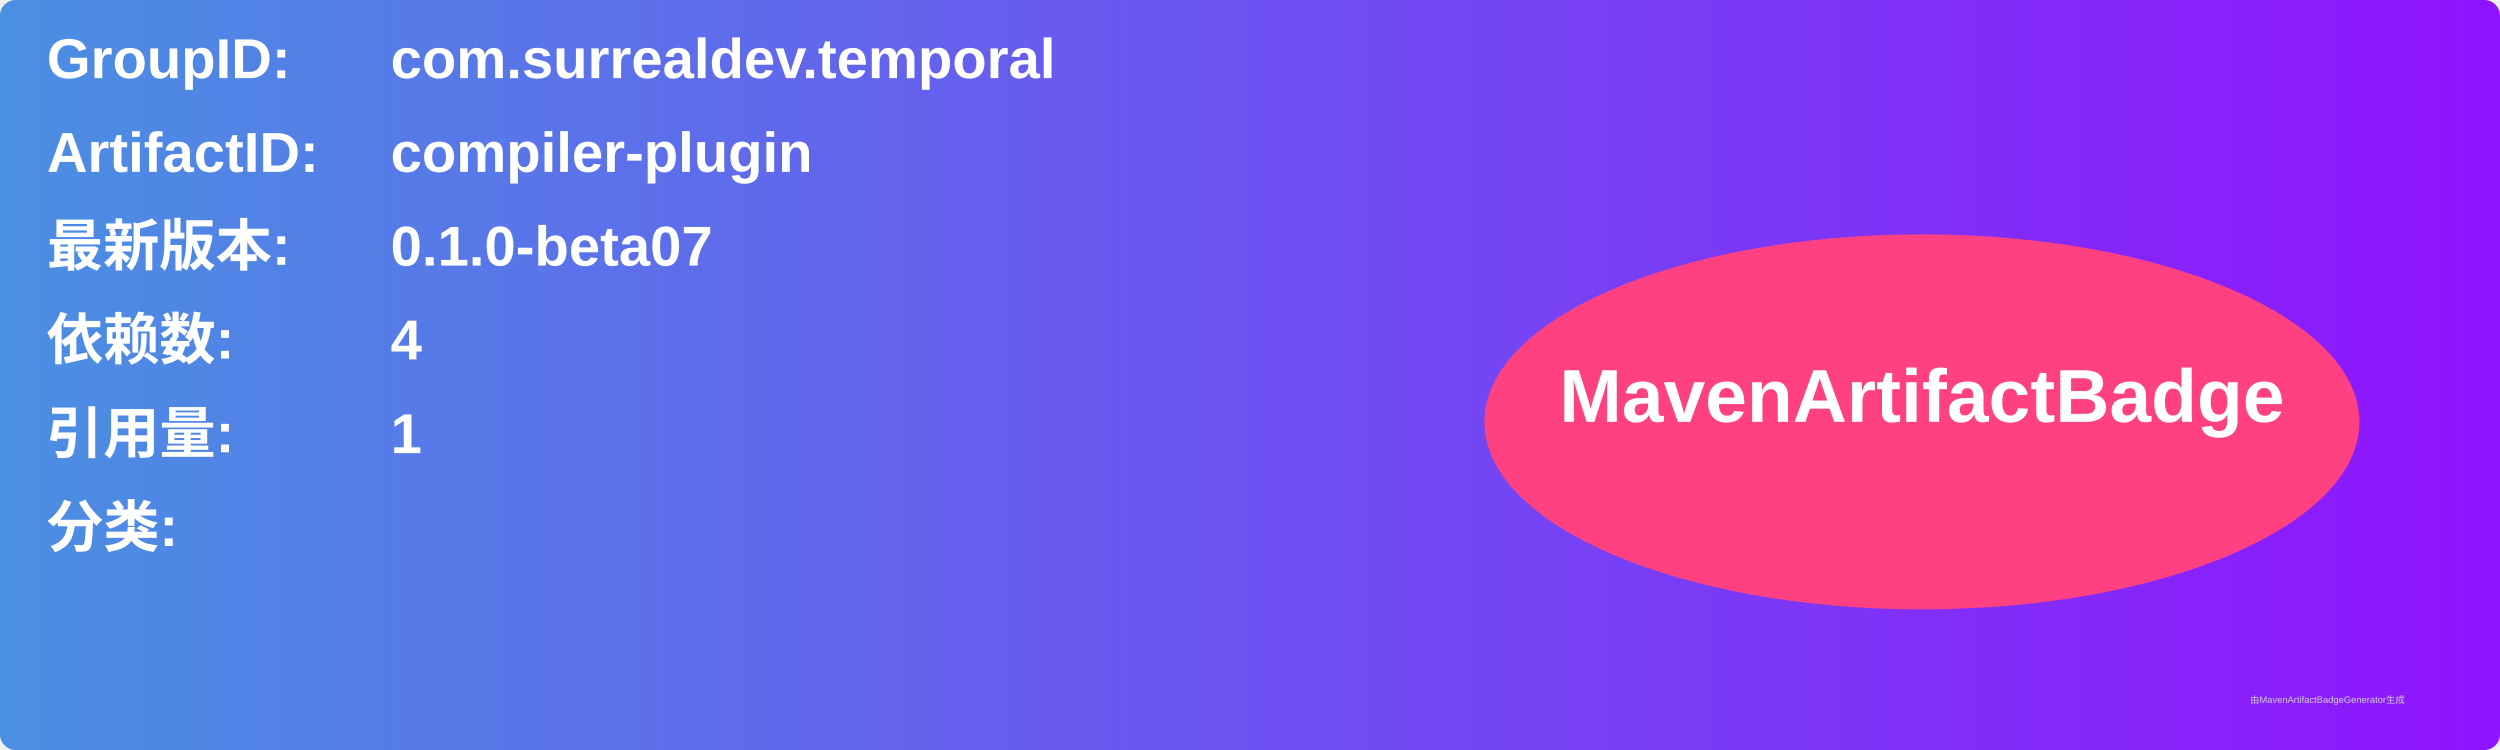
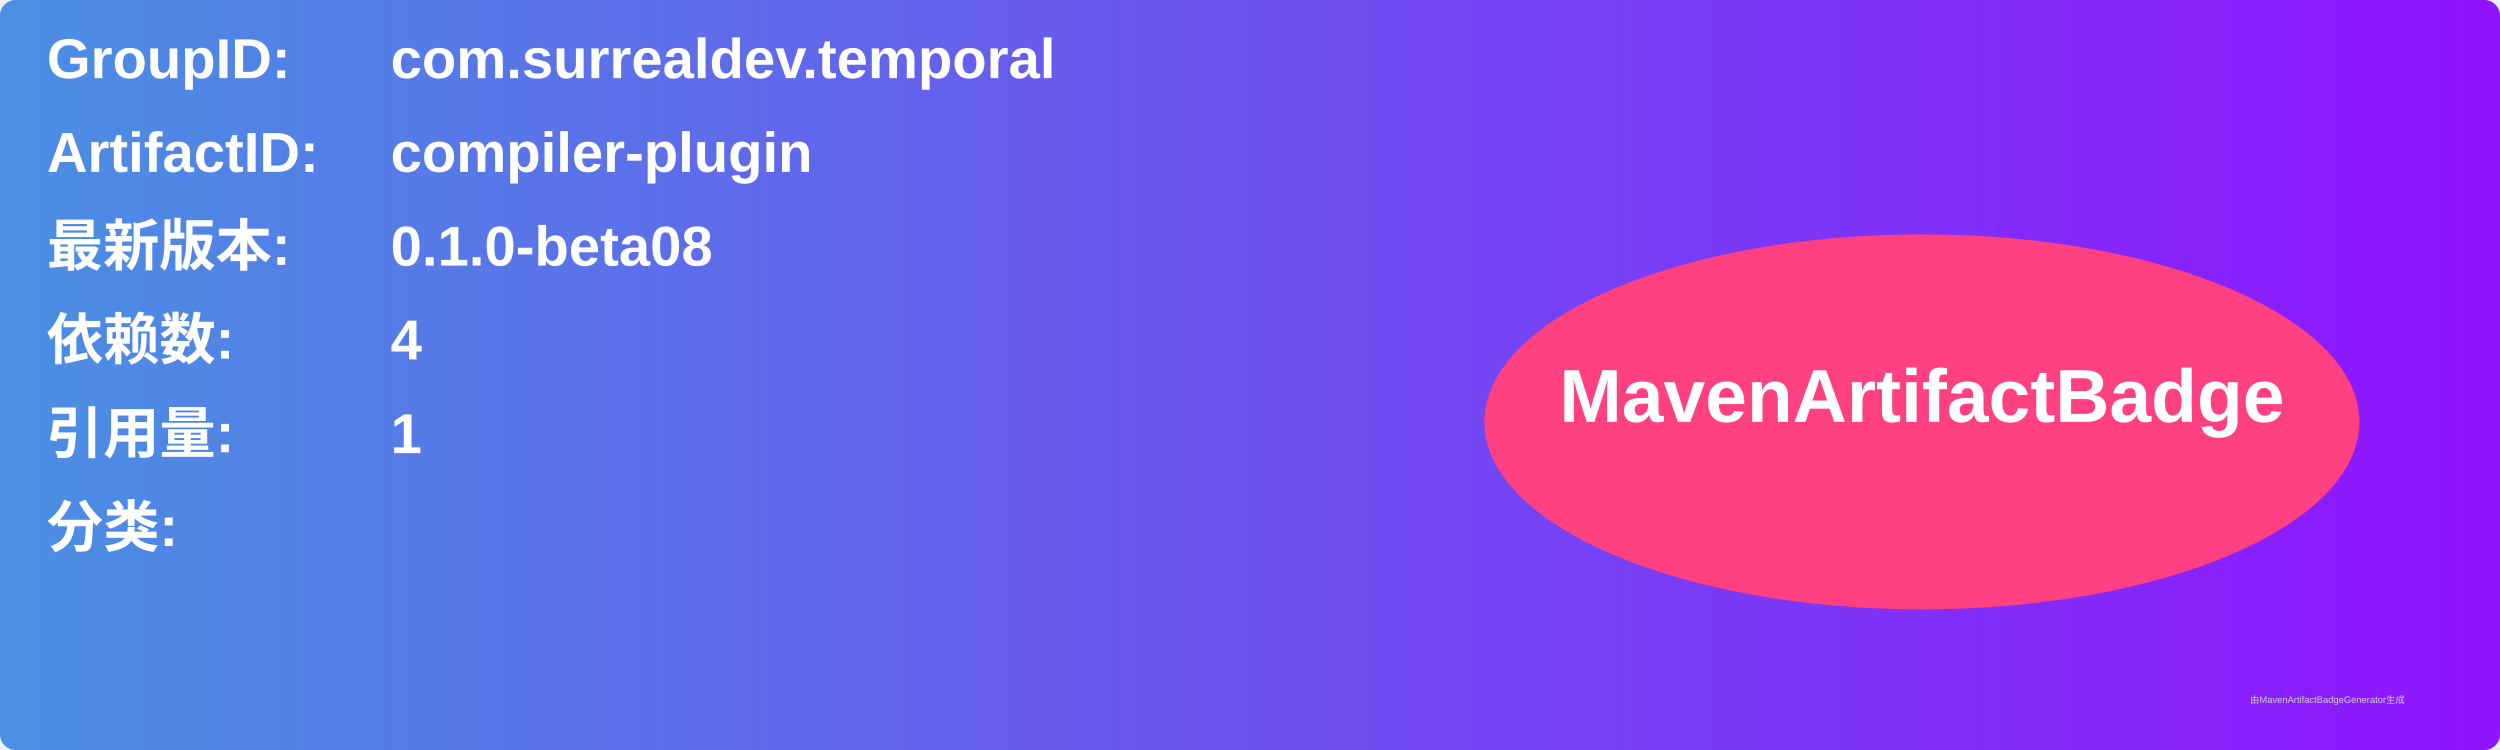
<svg xmlns="http://www.w3.org/2000/svg" width="800" height="240" viewBox="0 0 800 240">
  <linearGradient id="grad" x1="0%" y1="0%" x2="100%" y2="0%">
    <stop offset="0%" stop-color="#4a90e2" />
    <stop offset="100%" stop-color="#9013fe" />
  </linearGradient>
  <rect width="100%" height="100%" rx="5" ry="5" fill="url(#grad)" />
  <g transform="translate(15, 15)">
    <text x="0" y="10" font-family="Arial" font-size="18" fill="white" font-weight="bold" width="260">GroupID:</text>
    <text x="110" y="10" font-family="Arial" font-size="18" fill="white" font-weight="bold" width="460">com.surrealdev.temporal</text>
    <text x="0" y="40" font-family="Arial" font-size="18" fill="white" font-weight="bold" width="260">ArtifactID:</text>
    <text x="110" y="40" font-family="Arial" font-size="18" fill="white" font-weight="bold" width="460">compiler-plugin</text>
    <text x="0" y="70" font-family="Arial" font-size="18" fill="white" font-weight="bold">最新版本:</text>
    <text x="110" y="70" font-family="Arial" font-size="18" fill="white" font-weight="bold">
-       <tspan font-weight="bold">0.1.0-beta07</tspan>
+       <tspan font-weight="bold">0.1.0-beta08</tspan>
    </text>
    <text x="0" y="100" font-family="Arial" font-size="18" fill="white" font-weight="bold">依赖数: </text>
    <text x="110" y="100" font-family="Arial" font-size="18" fill="white">
      <tspan font-weight="bold">4</tspan>
    </text>
    <text x="0" y="130" font-family="Arial" font-size="18" fill="white" font-weight="bold">引用量: </text>
    <text x="110" y="130" font-family="Arial" font-size="18" fill="white">
      <tspan font-weight="bold">1</tspan>
    </text>
    <text x="0" y="160" font-family="Arial" font-size="18" fill="white" font-weight="bold">分类:</text>
    <text x="10" y="190" font-family="Arial" font-size="10" fill="white">
      <tspan font-weight="bold" />
    </text>
    <ellipse cx="600" cy="120" rx="140" ry="60" fill="#ff4081" />
    <text x="600" y="120" text-anchor="middle" font-family="Arial" font-size="24" fill="white" font-weight="bold">MavenArtifactBadge</text>
  </g>
  <text x="720" y="225" font-family="Arial" font-size="3" fill="#d0d0d0">由MavenArtifactBadgeGenerator生成</text>
</svg>
